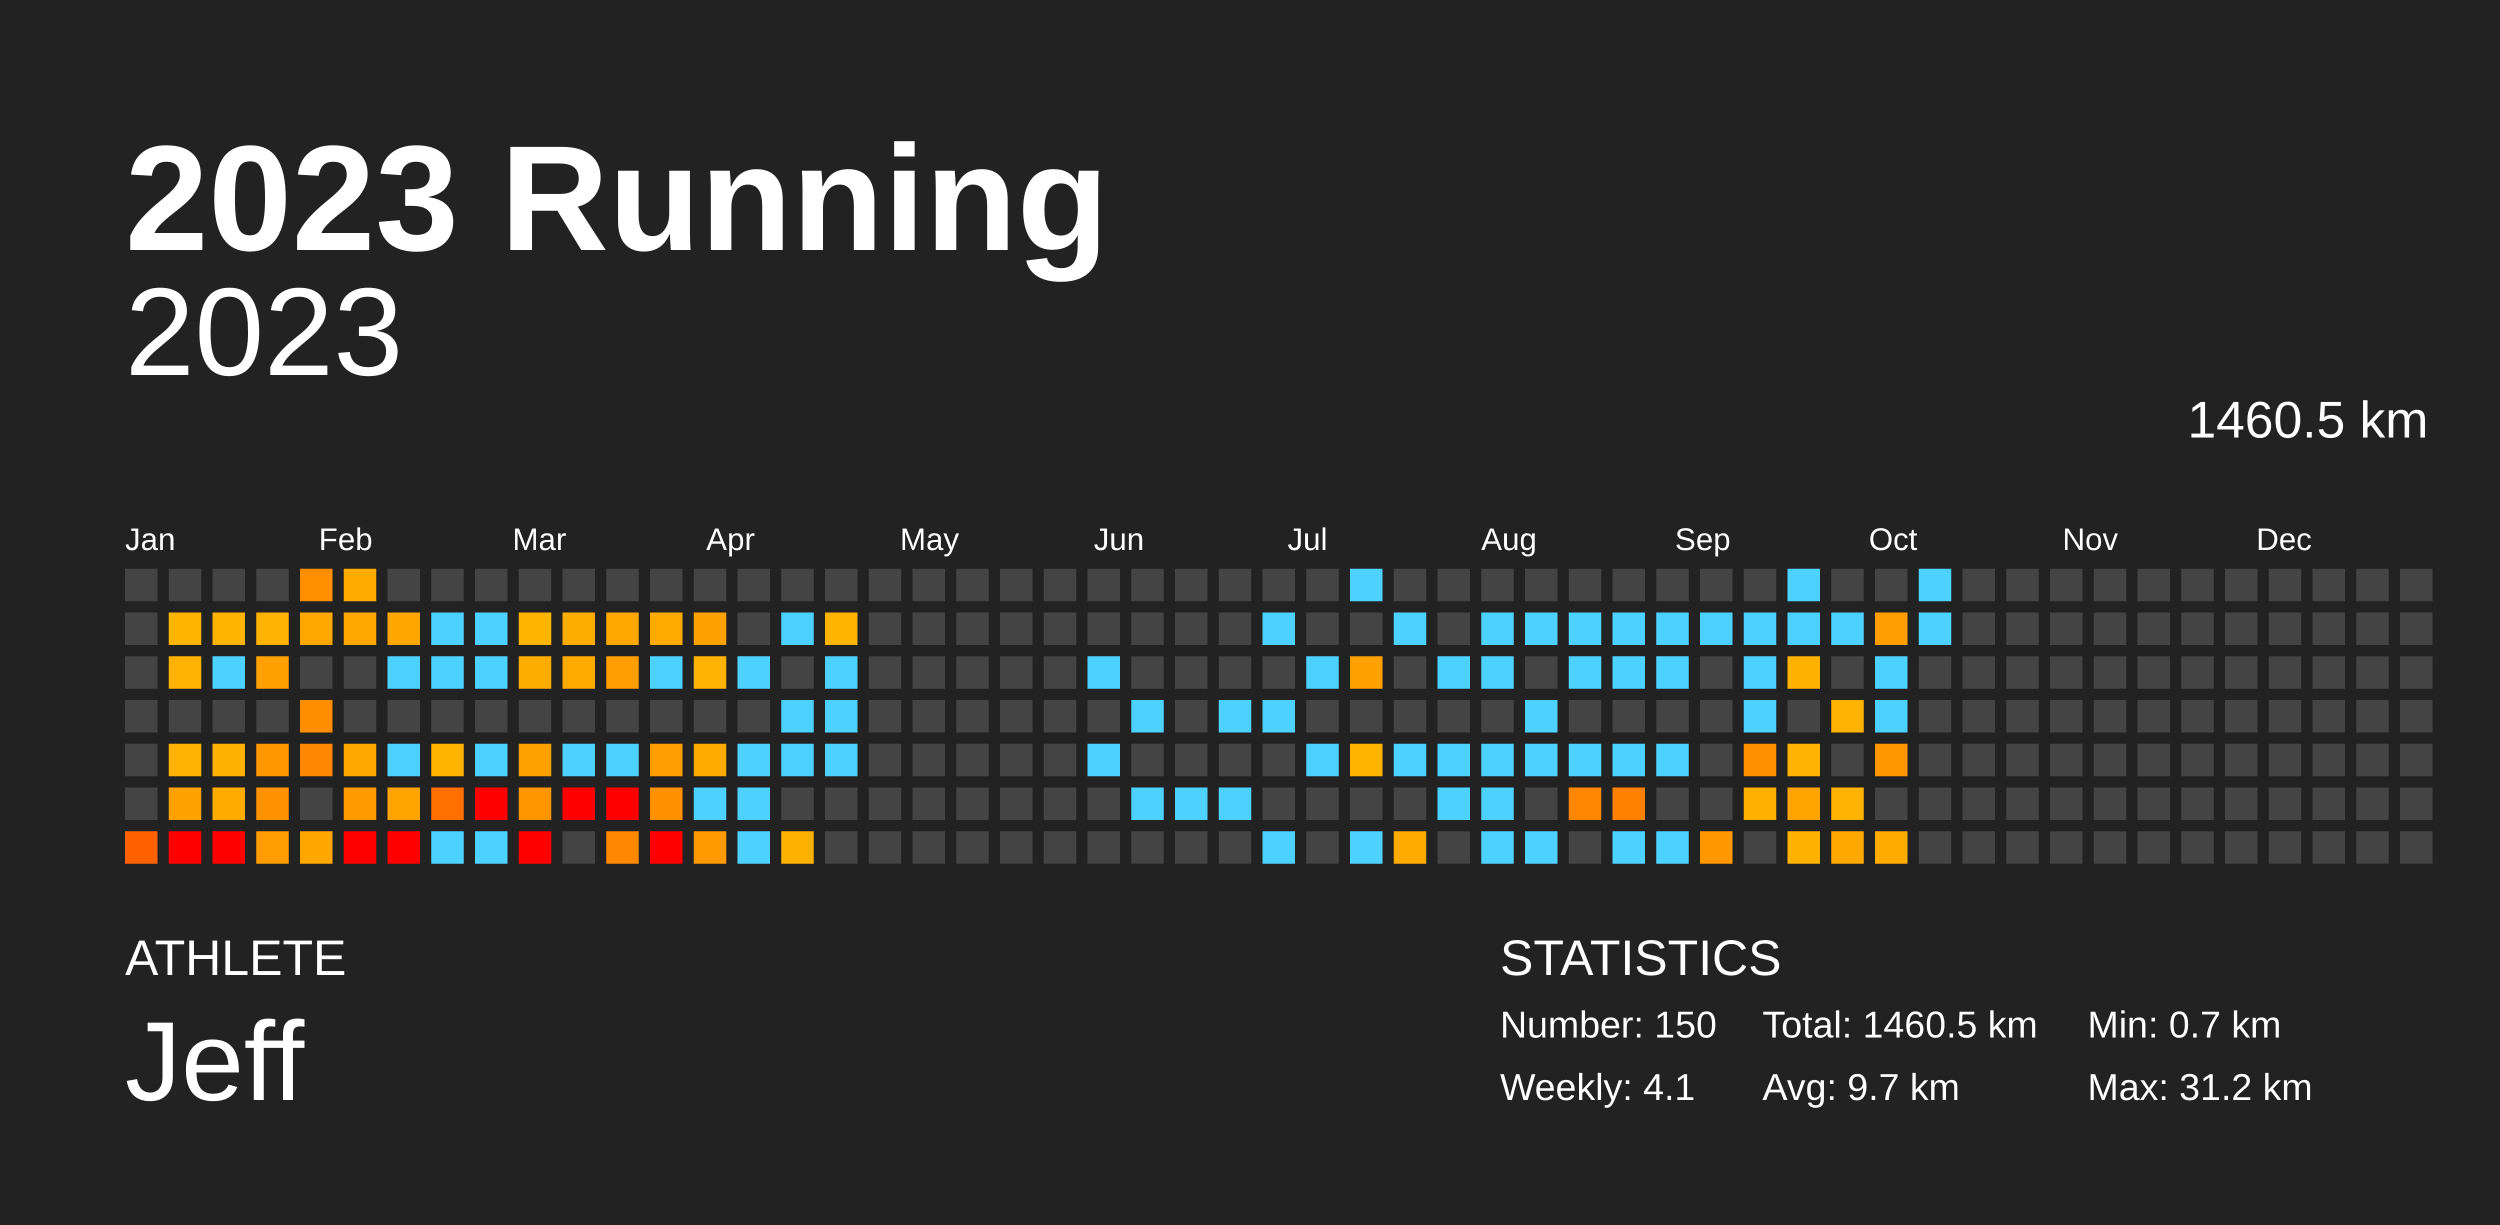
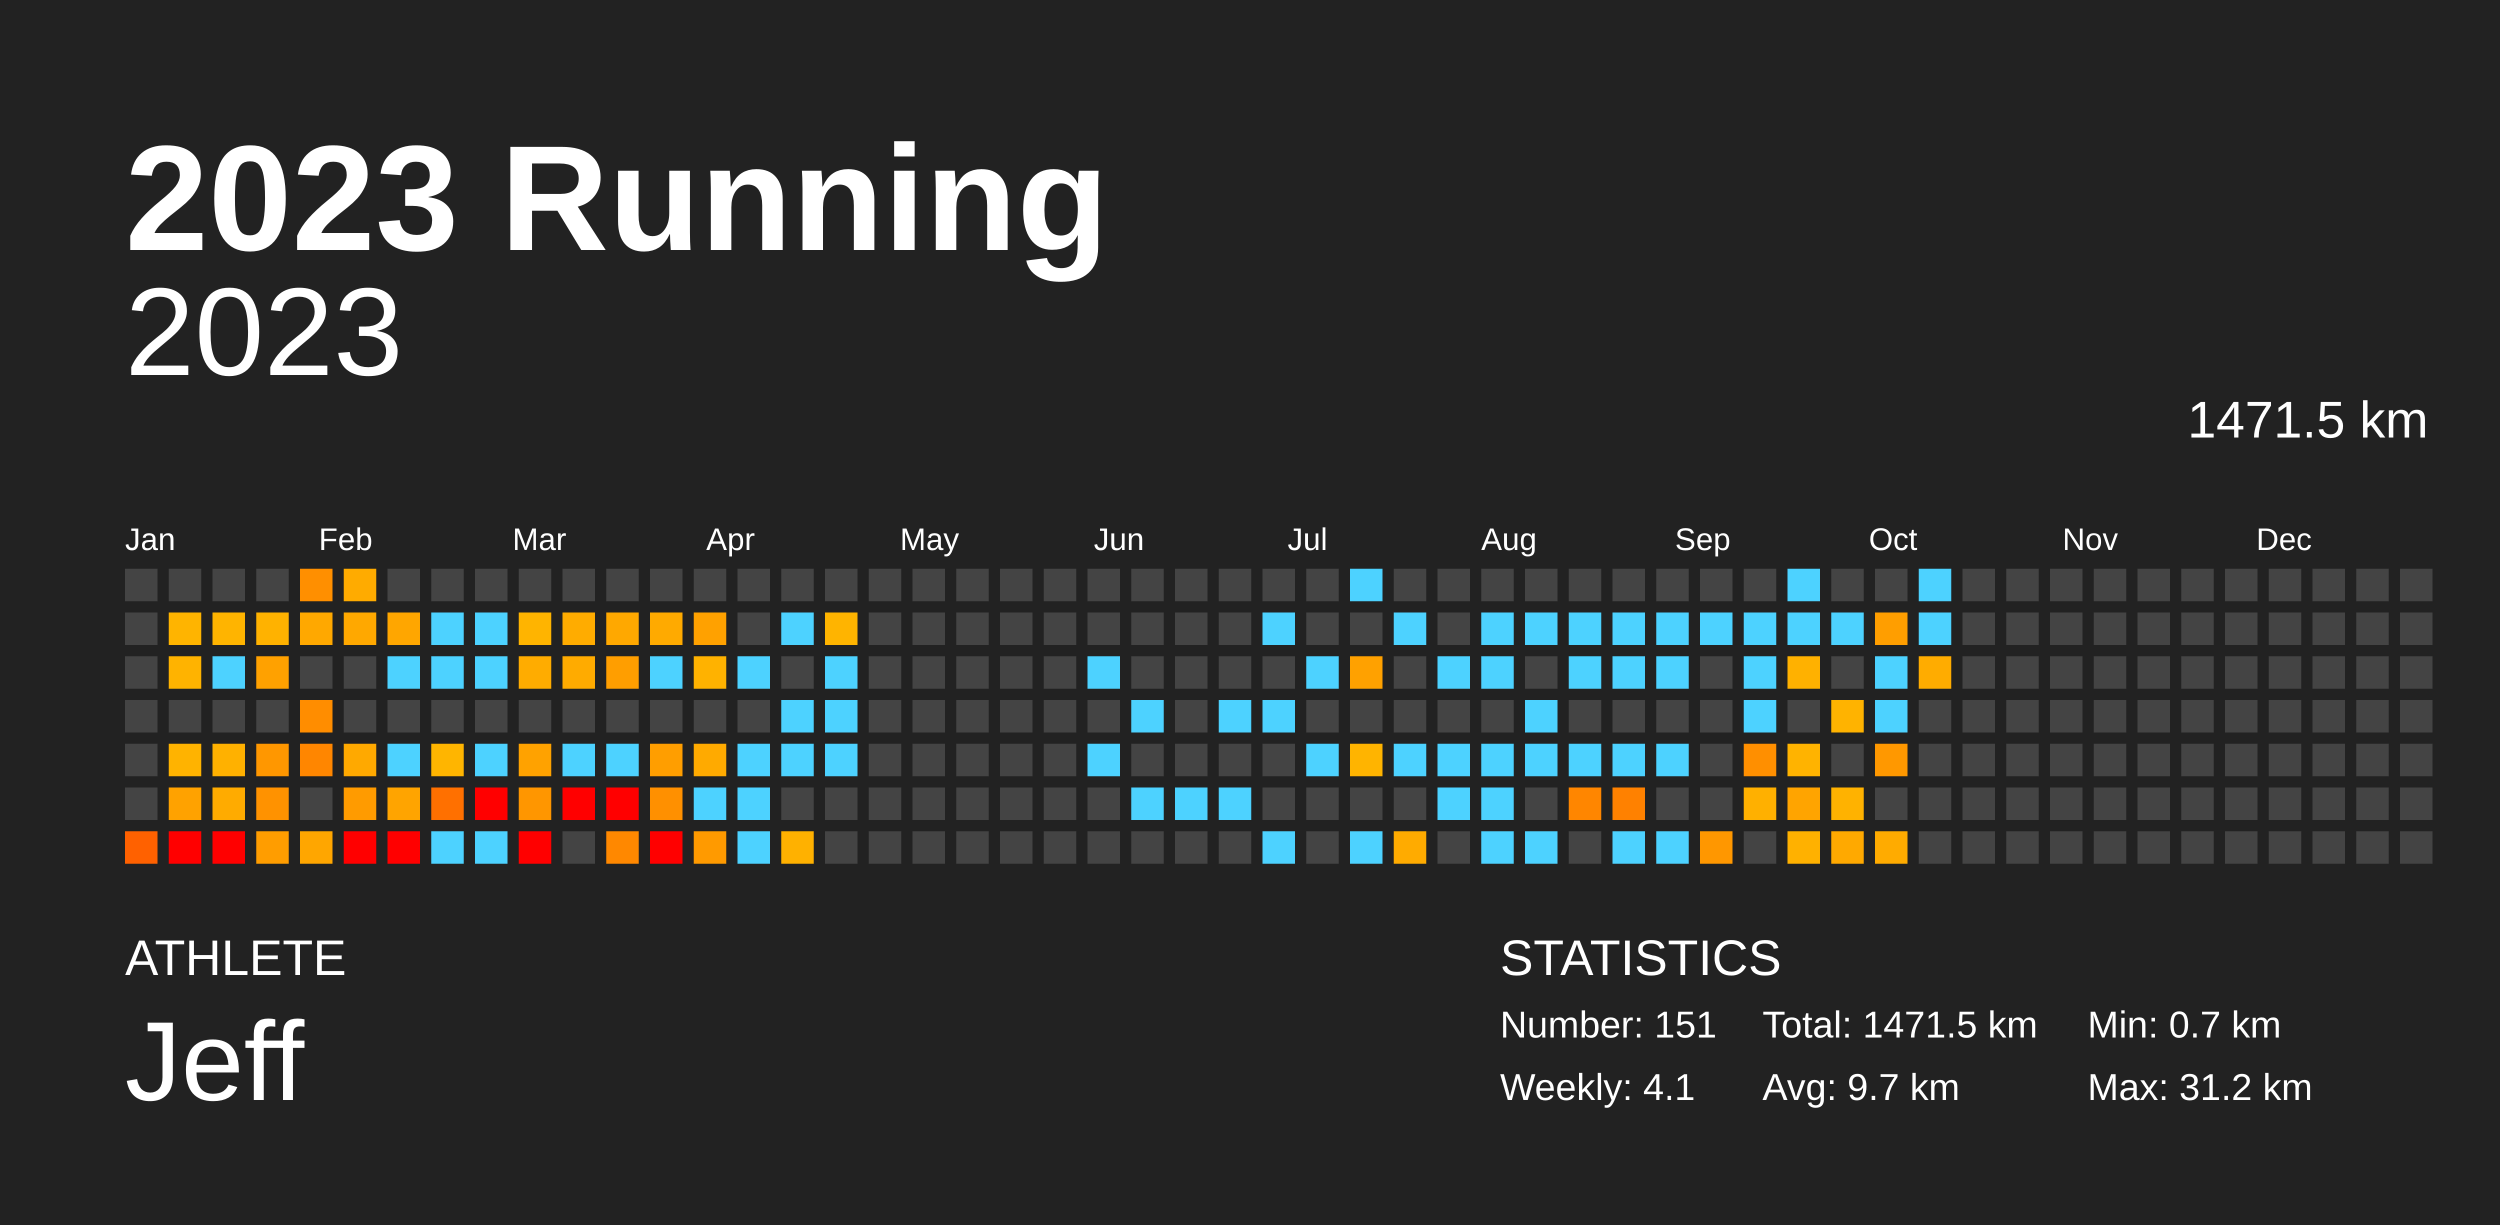
<svg xmlns="http://www.w3.org/2000/svg" baseProfile="full" height="98mm" version="1.1" viewBox="0,0,200,98" width="200mm">
  <defs />
  <rect fill="#222222" height="98" width="200" x="0" y="0" />
  <text fill="#FFFFFF" style="font-size:12px; font-family:Arial; font-weight:bold;" x="10" y="20">2023 Running</text>
  <text fill="#FFFFFF" style="font-size:4px; font-family:Arial" x="10" y="78">ATHLETE</text>
  <text fill="#FFFFFF" style="font-size:9px; font-family:Arial" x="10" y="88">Jeff</text>
  <text fill="#FFFFFF" style="font-size:4px; font-family:Arial" x="120" y="78">STATISTICS</text>
-   <text fill="#FFFFFF" style="font-size:3px; font-family:Arial" x="120" y="83">Number: 150</text>
+   <text fill="#FFFFFF" style="font-size:3px; font-family:Arial" x="120" y="83">Number: 151</text>
  <text fill="#FFFFFF" style="font-size:3px; font-family:Arial" x="120" y="88">Weekly: 4.1</text>
-   <text fill="#FFFFFF" style="font-size:3px; font-family:Arial" x="141" y="83">Total: 1460.5 km</text>
+   <text fill="#FFFFFF" style="font-size:3px; font-family:Arial" x="141" y="83">Total: 1471.5 km</text>
  <text fill="#FFFFFF" style="font-size:3px; font-family:Arial" x="141" y="88">Avg: 9.7 km</text>
  <text fill="#FFFFFF" style="font-size:3px; font-family:Arial" x="167" y="83">Min: 0.7 km</text>
  <text fill="#FFFFFF" style="font-size:3px; font-family:Arial" x="167" y="88">Max: 31.2 km</text>
  <text alignment-baseline="hanging" fill="#FFFFFF" style="font-size:10.0px; font-family:Arial;" x="10" y="30">2023</text>
-   <text alignment-baseline="hanging" fill="#FFFFFF" style="font-size:4.125px; font-family:Arial;" x="175" y="35">1460.5 km</text>
+   <text alignment-baseline="hanging" fill="#FFFFFF" style="font-size:4.125px; font-family:Arial;" x="175" y="35">1471.5 km</text>
  <text fill="#FFFFFF" style="font-size:2.5px; font-family:Arial" x="10.0" y="44">Jan</text>
  <text fill="#FFFFFF" style="font-size:2.5px; font-family:Arial" x="25.5" y="44">Feb</text>
  <text fill="#FFFFFF" style="font-size:2.5px; font-family:Arial" x="41.0" y="44">Mar</text>
  <text fill="#FFFFFF" style="font-size:2.5px; font-family:Arial" x="56.5" y="44">Apr</text>
  <text fill="#FFFFFF" style="font-size:2.5px; font-family:Arial" x="72.0" y="44">May</text>
  <text fill="#FFFFFF" style="font-size:2.5px; font-family:Arial" x="87.5" y="44">Jun</text>
  <text fill="#FFFFFF" style="font-size:2.5px; font-family:Arial" x="103.0" y="44">Jul</text>
  <text fill="#FFFFFF" style="font-size:2.5px; font-family:Arial" x="118.5" y="44">Aug</text>
  <text fill="#FFFFFF" style="font-size:2.5px; font-family:Arial" x="134.0" y="44">Sep</text>
  <text fill="#FFFFFF" style="font-size:2.5px; font-family:Arial" x="149.5" y="44">Oct</text>
  <text fill="#FFFFFF" style="font-size:2.5px; font-family:Arial" x="165.0" y="44">Nov</text>
  <text fill="#FFFFFF" style="font-size:2.5px; font-family:Arial" x="180.5" y="44">Dec</text>
  <rect fill="#444444" height="2.6" width="2.6" x="10.0" y="45.5" />
  <rect fill="#444444" height="2.6" width="2.6" x="10.0" y="49.0" />
  <rect fill="#444444" height="2.6" width="2.6" x="10.0" y="52.5" />
  <rect fill="#444444" height="2.6" width="2.6" x="10.0" y="56.0" />
  <rect fill="#444444" height="2.6" width="2.6" x="10.0" y="59.5" />
  <rect fill="#444444" height="2.6" width="2.6" x="10.0" y="63.0" />
  <rect fill="#ff6100" height="2.6" width="2.6" x="10.0" y="66.5" />
  <rect fill="#444444" height="2.6" width="2.6" x="13.5" y="45.5" />
  <rect fill="#ffb400" height="2.6" width="2.6" x="13.5" y="49.0" />
  <rect fill="#ffb300" height="2.6" width="2.6" x="13.5" y="52.5" />
  <rect fill="#444444" height="2.6" width="2.6" x="13.5" y="56.0" />
  <rect fill="#ffb300" height="2.6" width="2.6" x="13.5" y="59.5" />
  <rect fill="#ffa200" height="2.6" width="2.6" x="13.5" y="63.0" />
  <rect fill="red" height="2.6" width="2.6" x="13.5" y="66.5" />
  <rect fill="#444444" height="2.6" width="2.6" x="17.0" y="45.5" />
  <rect fill="#ffb400" height="2.6" width="2.6" x="17.0" y="49.0" />
  <rect fill="#4dd2ff" height="2.6" width="2.6" x="17.0" y="52.5" />
  <rect fill="#444444" height="2.6" width="2.6" x="17.0" y="56.0" />
  <rect fill="#ffb100" height="2.6" width="2.6" x="17.0" y="59.5" />
  <rect fill="#ffab00" height="2.6" width="2.6" x="17.0" y="63.0" />
  <rect fill="red" height="2.6" width="2.6" x="17.0" y="66.5" />
  <rect fill="#444444" height="2.6" width="2.6" x="20.5" y="45.5" />
  <rect fill="#ffb200" height="2.6" width="2.6" x="20.5" y="49.0" />
  <rect fill="#ffa100" height="2.6" width="2.6" x="20.5" y="52.5" />
  <rect fill="#444444" height="2.6" width="2.6" x="20.5" y="56.0" />
  <rect fill="#ff9700" height="2.6" width="2.6" x="20.5" y="59.5" />
  <rect fill="#ff9200" height="2.6" width="2.6" x="20.5" y="63.0" />
  <rect fill="#ff9d00" height="2.6" width="2.6" x="20.5" y="66.5" />
  <rect fill="#ff8f00" height="2.6" width="2.6" x="24.0" y="45.5" />
  <rect fill="#ffa800" height="2.6" width="2.6" x="24.0" y="49.0" />
  <rect fill="#444444" height="2.6" width="2.6" x="24.0" y="52.5" />
  <rect fill="#ff8d00" height="2.6" width="2.6" x="24.0" y="56.0" />
  <rect fill="#ff8600" height="2.6" width="2.6" x="24.0" y="59.5" />
  <rect fill="#444444" height="2.6" width="2.6" x="24.0" y="63.0" />
  <rect fill="#ffa600" height="2.6" width="2.6" x="24.0" y="66.5" />
  <rect fill="#ffab00" height="2.6" width="2.6" x="27.5" y="45.5" />
  <rect fill="#ffa800" height="2.6" width="2.6" x="27.5" y="49.0" />
  <rect fill="#444444" height="2.6" width="2.6" x="27.5" y="52.5" />
  <rect fill="#444444" height="2.6" width="2.6" x="27.5" y="56.0" />
  <rect fill="#ffa900" height="2.6" width="2.6" x="27.5" y="59.5" />
  <rect fill="#ff9b00" height="2.6" width="2.6" x="27.5" y="63.0" />
  <rect fill="red" height="2.6" width="2.6" x="27.5" y="66.5" />
  <rect fill="#444444" height="2.6" width="2.6" x="31.0" y="45.5" />
  <rect fill="#ffa600" height="2.6" width="2.6" x="31.0" y="49.0" />
  <rect fill="#4dd2ff" height="2.6" width="2.6" x="31.0" y="52.5" />
  <rect fill="#444444" height="2.6" width="2.6" x="31.0" y="56.0" />
  <rect fill="#4dd2ff" height="2.6" width="2.6" x="31.0" y="59.5" />
  <rect fill="#ffa400" height="2.6" width="2.6" x="31.0" y="63.0" />
  <rect fill="red" height="2.6" width="2.6" x="31.0" y="66.5" />
  <rect fill="#444444" height="2.6" width="2.6" x="34.5" y="45.5" />
  <rect fill="#4dd2ff" height="2.6" width="2.6" x="34.5" y="49.0" />
  <rect fill="#4dd2ff" height="2.6" width="2.6" x="34.5" y="52.5" />
  <rect fill="#444444" height="2.6" width="2.6" x="34.5" y="56.0" />
  <rect fill="#ffb500" height="2.6" width="2.6" x="34.5" y="59.5" />
  <rect fill="#ff7000" height="2.6" width="2.6" x="34.5" y="63.0" />
  <rect fill="#4dd2ff" height="2.6" width="2.6" x="34.5" y="66.5" />
  <rect fill="#444444" height="2.6" width="2.6" x="38.0" y="45.5" />
  <rect fill="#4dd2ff" height="2.6" width="2.6" x="38.0" y="49.0" />
  <rect fill="#4dd2ff" height="2.6" width="2.6" x="38.0" y="52.5" />
  <rect fill="#444444" height="2.6" width="2.6" x="38.0" y="56.0" />
  <rect fill="#4dd2ff" height="2.6" width="2.6" x="38.0" y="59.5" />
  <rect fill="red" height="2.6" width="2.6" x="38.0" y="63.0" />
  <rect fill="#4dd2ff" height="2.6" width="2.6" x="38.0" y="66.5" />
  <rect fill="#444444" height="2.6" width="2.6" x="41.5" y="45.5" />
  <rect fill="#ffb400" height="2.6" width="2.6" x="41.5" y="49.0" />
  <rect fill="#ffac00" height="2.6" width="2.6" x="41.5" y="52.5" />
  <rect fill="#444444" height="2.6" width="2.6" x="41.5" y="56.0" />
  <rect fill="#ffa200" height="2.6" width="2.6" x="41.5" y="59.5" />
  <rect fill="#ff9600" height="2.6" width="2.6" x="41.5" y="63.0" />
  <rect fill="red" height="2.6" width="2.6" x="41.5" y="66.5" />
  <rect fill="#444444" height="2.6" width="2.6" x="45.0" y="45.5" />
  <rect fill="#ffac00" height="2.6" width="2.6" x="45.0" y="49.0" />
  <rect fill="#ffab00" height="2.6" width="2.6" x="45.0" y="52.5" />
  <rect fill="#444444" height="2.6" width="2.6" x="45.0" y="56.0" />
  <rect fill="#4dd2ff" height="2.6" width="2.6" x="45.0" y="59.5" />
  <rect fill="red" height="2.6" width="2.6" x="45.0" y="63.0" />
  <rect fill="#444444" height="2.6" width="2.6" x="45.0" y="66.5" />
  <rect fill="#444444" height="2.6" width="2.6" x="48.5" y="45.5" />
  <rect fill="#ffa800" height="2.6" width="2.6" x="48.5" y="49.0" />
  <rect fill="#ff9e00" height="2.6" width="2.6" x="48.5" y="52.5" />
  <rect fill="#444444" height="2.6" width="2.6" x="48.5" y="56.0" />
  <rect fill="#4dd2ff" height="2.6" width="2.6" x="48.5" y="59.5" />
  <rect fill="red" height="2.6" width="2.6" x="48.5" y="63.0" />
  <rect fill="#ff8800" height="2.6" width="2.6" x="48.5" y="66.5" />
  <rect fill="#444444" height="2.6" width="2.6" x="52.0" y="45.5" />
  <rect fill="#ffaa00" height="2.6" width="2.6" x="52.0" y="49.0" />
  <rect fill="#4dd2ff" height="2.6" width="2.6" x="52.0" y="52.5" />
  <rect fill="#444444" height="2.6" width="2.6" x="52.0" y="56.0" />
  <rect fill="#ff9e00" height="2.6" width="2.6" x="52.0" y="59.5" />
  <rect fill="#ff9000" height="2.6" width="2.6" x="52.0" y="63.0" />
  <rect fill="red" height="2.6" width="2.6" x="52.0" y="66.5" />
  <rect fill="#444444" height="2.6" width="2.6" x="55.5" y="45.5" />
  <rect fill="#ffa100" height="2.6" width="2.6" x="55.5" y="49.0" />
  <rect fill="#ffb200" height="2.6" width="2.6" x="55.5" y="52.5" />
  <rect fill="#444444" height="2.6" width="2.6" x="55.5" y="56.0" />
  <rect fill="#ffaa00" height="2.6" width="2.6" x="55.5" y="59.5" />
  <rect fill="#4dd2ff" height="2.6" width="2.6" x="55.5" y="63.0" />
  <rect fill="#ff9a00" height="2.6" width="2.6" x="55.5" y="66.5" />
  <rect fill="#444444" height="2.6" width="2.6" x="59.0" y="45.5" />
  <rect fill="#444444" height="2.6" width="2.6" x="59.0" y="49.0" />
  <rect fill="#4dd2ff" height="2.6" width="2.6" x="59.0" y="52.5" />
  <rect fill="#444444" height="2.6" width="2.6" x="59.0" y="56.0" />
  <rect fill="#4dd2ff" height="2.6" width="2.6" x="59.0" y="59.5" />
  <rect fill="#4dd2ff" height="2.6" width="2.6" x="59.0" y="63.0" />
  <rect fill="#4dd2ff" height="2.6" width="2.6" x="59.0" y="66.5" />
  <rect fill="#444444" height="2.6" width="2.6" x="62.5" y="45.5" />
  <rect fill="#4dd2ff" height="2.6" width="2.6" x="62.5" y="49.0" />
  <rect fill="#444444" height="2.6" width="2.6" x="62.5" y="52.5" />
  <rect fill="#4dd2ff" height="2.6" width="2.6" x="62.5" y="56.0" />
  <rect fill="#4dd2ff" height="2.6" width="2.6" x="62.5" y="59.5" />
  <rect fill="#444444" height="2.6" width="2.6" x="62.5" y="63.0" />
  <rect fill="#ffb100" height="2.6" width="2.6" x="62.5" y="66.5" />
  <rect fill="#444444" height="2.6" width="2.6" x="66.0" y="45.5" />
  <rect fill="#ffb400" height="2.6" width="2.6" x="66.0" y="49.0" />
  <rect fill="#4dd2ff" height="2.6" width="2.6" x="66.0" y="52.5" />
  <rect fill="#4dd2ff" height="2.6" width="2.6" x="66.0" y="56.0" />
  <rect fill="#4dd2ff" height="2.6" width="2.6" x="66.0" y="59.5" />
  <rect fill="#444444" height="2.6" width="2.6" x="66.0" y="63.0" />
  <rect fill="#444444" height="2.6" width="2.6" x="66.0" y="66.5" />
  <rect fill="#444444" height="2.6" width="2.6" x="69.5" y="45.5" />
  <rect fill="#444444" height="2.6" width="2.6" x="69.5" y="49.0" />
  <rect fill="#444444" height="2.6" width="2.6" x="69.5" y="52.5" />
  <rect fill="#444444" height="2.6" width="2.6" x="69.5" y="56.0" />
  <rect fill="#444444" height="2.6" width="2.6" x="69.5" y="59.5" />
  <rect fill="#444444" height="2.6" width="2.6" x="69.5" y="63.0" />
  <rect fill="#444444" height="2.6" width="2.6" x="69.5" y="66.5" />
  <rect fill="#444444" height="2.6" width="2.6" x="73.0" y="45.5" />
  <rect fill="#444444" height="2.6" width="2.6" x="73.0" y="49.0" />
  <rect fill="#444444" height="2.6" width="2.6" x="73.0" y="52.5" />
  <rect fill="#444444" height="2.6" width="2.6" x="73.0" y="56.0" />
  <rect fill="#444444" height="2.6" width="2.6" x="73.0" y="59.5" />
  <rect fill="#444444" height="2.6" width="2.6" x="73.0" y="63.0" />
  <rect fill="#444444" height="2.6" width="2.6" x="73.0" y="66.5" />
  <rect fill="#444444" height="2.6" width="2.6" x="76.5" y="45.5" />
  <rect fill="#444444" height="2.6" width="2.6" x="76.5" y="49.0" />
  <rect fill="#444444" height="2.6" width="2.6" x="76.5" y="52.5" />
  <rect fill="#444444" height="2.6" width="2.6" x="76.5" y="56.0" />
  <rect fill="#444444" height="2.6" width="2.6" x="76.5" y="59.5" />
  <rect fill="#444444" height="2.6" width="2.6" x="76.5" y="63.0" />
  <rect fill="#444444" height="2.6" width="2.6" x="76.5" y="66.5" />
  <rect fill="#444444" height="2.6" width="2.6" x="80.0" y="45.5" />
  <rect fill="#444444" height="2.6" width="2.6" x="80.0" y="49.0" />
  <rect fill="#444444" height="2.6" width="2.6" x="80.0" y="52.5" />
  <rect fill="#444444" height="2.6" width="2.6" x="80.0" y="56.0" />
  <rect fill="#444444" height="2.6" width="2.6" x="80.0" y="59.5" />
  <rect fill="#444444" height="2.6" width="2.6" x="80.0" y="63.0" />
  <rect fill="#444444" height="2.6" width="2.6" x="80.0" y="66.5" />
  <rect fill="#444444" height="2.6" width="2.6" x="83.5" y="45.5" />
  <rect fill="#444444" height="2.6" width="2.6" x="83.5" y="49.0" />
  <rect fill="#444444" height="2.6" width="2.6" x="83.5" y="52.5" />
  <rect fill="#444444" height="2.6" width="2.6" x="83.5" y="56.0" />
  <rect fill="#444444" height="2.6" width="2.6" x="83.5" y="59.5" />
  <rect fill="#444444" height="2.6" width="2.6" x="83.5" y="63.0" />
  <rect fill="#444444" height="2.6" width="2.6" x="83.5" y="66.5" />
  <rect fill="#444444" height="2.6" width="2.6" x="87.0" y="45.5" />
  <rect fill="#444444" height="2.6" width="2.6" x="87.0" y="49.0" />
  <rect fill="#4dd2ff" height="2.6" width="2.6" x="87.0" y="52.5" />
  <rect fill="#444444" height="2.6" width="2.6" x="87.0" y="56.0" />
  <rect fill="#4dd2ff" height="2.6" width="2.6" x="87.0" y="59.5" />
  <rect fill="#444444" height="2.6" width="2.6" x="87.0" y="63.0" />
  <rect fill="#444444" height="2.6" width="2.6" x="87.0" y="66.5" />
  <rect fill="#444444" height="2.6" width="2.6" x="90.5" y="45.5" />
  <rect fill="#444444" height="2.6" width="2.6" x="90.5" y="49.0" />
  <rect fill="#444444" height="2.6" width="2.6" x="90.5" y="52.5" />
  <rect fill="#4dd2ff" height="2.6" width="2.6" x="90.5" y="56.0" />
  <rect fill="#444444" height="2.6" width="2.6" x="90.5" y="59.5" />
  <rect fill="#4dd2ff" height="2.6" width="2.6" x="90.5" y="63.0" />
  <rect fill="#444444" height="2.6" width="2.6" x="90.5" y="66.5" />
  <rect fill="#444444" height="2.6" width="2.6" x="94.0" y="45.5" />
  <rect fill="#444444" height="2.6" width="2.6" x="94.0" y="49.0" />
  <rect fill="#444444" height="2.6" width="2.6" x="94.0" y="52.5" />
  <rect fill="#444444" height="2.6" width="2.6" x="94.0" y="56.0" />
  <rect fill="#444444" height="2.6" width="2.6" x="94.0" y="59.5" />
  <rect fill="#4dd2ff" height="2.6" width="2.6" x="94.0" y="63.0" />
  <rect fill="#444444" height="2.6" width="2.6" x="94.0" y="66.5" />
  <rect fill="#444444" height="2.6" width="2.6" x="97.5" y="45.5" />
  <rect fill="#444444" height="2.6" width="2.6" x="97.5" y="49.0" />
  <rect fill="#444444" height="2.6" width="2.6" x="97.5" y="52.5" />
  <rect fill="#4dd2ff" height="2.6" width="2.6" x="97.5" y="56.0" />
  <rect fill="#444444" height="2.6" width="2.6" x="97.5" y="59.5" />
  <rect fill="#4dd2ff" height="2.6" width="2.6" x="97.5" y="63.0" />
  <rect fill="#444444" height="2.6" width="2.6" x="97.5" y="66.5" />
  <rect fill="#444444" height="2.6" width="2.6" x="101.0" y="45.5" />
  <rect fill="#4dd2ff" height="2.6" width="2.6" x="101.0" y="49.0" />
  <rect fill="#444444" height="2.6" width="2.6" x="101.0" y="52.5" />
  <rect fill="#4dd2ff" height="2.6" width="2.6" x="101.0" y="56.0" />
  <rect fill="#444444" height="2.6" width="2.6" x="101.0" y="59.5" />
  <rect fill="#444444" height="2.6" width="2.6" x="101.0" y="63.0" />
  <rect fill="#4dd2ff" height="2.6" width="2.6" x="101.0" y="66.5" />
  <rect fill="#444444" height="2.6" width="2.6" x="104.5" y="45.5" />
  <rect fill="#444444" height="2.6" width="2.6" x="104.5" y="49.0" />
  <rect fill="#4dd2ff" height="2.6" width="2.6" x="104.5" y="52.5" />
  <rect fill="#444444" height="2.6" width="2.6" x="104.5" y="56.0" />
  <rect fill="#4dd2ff" height="2.6" width="2.6" x="104.5" y="59.5" />
  <rect fill="#444444" height="2.6" width="2.6" x="104.5" y="63.0" />
  <rect fill="#444444" height="2.6" width="2.6" x="104.5" y="66.5" />
  <rect fill="#4dd2ff" height="2.6" width="2.6" x="108.0" y="45.5" />
  <rect fill="#444444" height="2.6" width="2.6" x="108.0" y="49.0" />
  <rect fill="#ffa100" height="2.6" width="2.6" x="108.0" y="52.5" />
  <rect fill="#444444" height="2.6" width="2.6" x="108.0" y="56.0" />
  <rect fill="#ffb400" height="2.6" width="2.6" x="108.0" y="59.5" />
  <rect fill="#444444" height="2.6" width="2.6" x="108.0" y="63.0" />
  <rect fill="#4dd2ff" height="2.6" width="2.6" x="108.0" y="66.5" />
  <rect fill="#444444" height="2.6" width="2.6" x="111.5" y="45.5" />
  <rect fill="#4dd2ff" height="2.6" width="2.6" x="111.5" y="49.0" />
  <rect fill="#444444" height="2.6" width="2.6" x="111.5" y="52.5" />
  <rect fill="#444444" height="2.6" width="2.6" x="111.5" y="56.0" />
  <rect fill="#4dd2ff" height="2.6" width="2.6" x="111.5" y="59.5" />
  <rect fill="#444444" height="2.6" width="2.6" x="111.5" y="63.0" />
  <rect fill="#ffab00" height="2.6" width="2.6" x="111.5" y="66.5" />
  <rect fill="#444444" height="2.6" width="2.6" x="115.0" y="45.5" />
  <rect fill="#444444" height="2.6" width="2.6" x="115.0" y="49.0" />
  <rect fill="#4dd2ff" height="2.6" width="2.6" x="115.0" y="52.5" />
  <rect fill="#444444" height="2.6" width="2.6" x="115.0" y="56.0" />
  <rect fill="#4dd2ff" height="2.6" width="2.6" x="115.0" y="59.5" />
  <rect fill="#4dd2ff" height="2.6" width="2.6" x="115.0" y="63.0" />
  <rect fill="#444444" height="2.6" width="2.6" x="115.0" y="66.5" />
  <rect fill="#444444" height="2.6" width="2.6" x="118.5" y="45.5" />
  <rect fill="#4dd2ff" height="2.6" width="2.6" x="118.5" y="49.0" />
  <rect fill="#4dd2ff" height="2.6" width="2.6" x="118.5" y="52.5" />
  <rect fill="#444444" height="2.6" width="2.6" x="118.5" y="56.0" />
  <rect fill="#4dd2ff" height="2.6" width="2.6" x="118.5" y="59.5" />
  <rect fill="#4dd2ff" height="2.6" width="2.6" x="118.5" y="63.0" />
  <rect fill="#4dd2ff" height="2.6" width="2.6" x="118.5" y="66.5" />
  <rect fill="#444444" height="2.6" width="2.6" x="122.0" y="45.5" />
  <rect fill="#4dd2ff" height="2.6" width="2.6" x="122.0" y="49.0" />
  <rect fill="#444444" height="2.6" width="2.6" x="122.0" y="52.5" />
  <rect fill="#4dd2ff" height="2.6" width="2.6" x="122.0" y="56.0" />
  <rect fill="#4dd2ff" height="2.6" width="2.6" x="122.0" y="59.5" />
  <rect fill="#444444" height="2.6" width="2.6" x="122.0" y="63.0" />
  <rect fill="#4dd2ff" height="2.6" width="2.6" x="122.0" y="66.5" />
  <rect fill="#444444" height="2.6" width="2.6" x="125.5" y="45.5" />
  <rect fill="#4dd2ff" height="2.6" width="2.6" x="125.5" y="49.0" />
  <rect fill="#4dd2ff" height="2.6" width="2.6" x="125.5" y="52.5" />
  <rect fill="#444444" height="2.6" width="2.6" x="125.5" y="56.0" />
  <rect fill="#4dd2ff" height="2.6" width="2.6" x="125.5" y="59.5" />
  <rect fill="#ff8600" height="2.6" width="2.6" x="125.5" y="63.0" />
  <rect fill="#444444" height="2.6" width="2.6" x="125.5" y="66.5" />
  <rect fill="#444444" height="2.6" width="2.6" x="129.0" y="45.5" />
  <rect fill="#4dd2ff" height="2.6" width="2.6" x="129.0" y="49.0" />
  <rect fill="#4dd2ff" height="2.6" width="2.6" x="129.0" y="52.5" />
  <rect fill="#444444" height="2.6" width="2.6" x="129.0" y="56.0" />
  <rect fill="#4dd2ff" height="2.6" width="2.6" x="129.0" y="59.5" />
  <rect fill="#ff8100" height="2.6" width="2.6" x="129.0" y="63.0" />
  <rect fill="#4dd2ff" height="2.6" width="2.6" x="129.0" y="66.5" />
  <rect fill="#444444" height="2.6" width="2.6" x="132.5" y="45.5" />
  <rect fill="#4dd2ff" height="2.6" width="2.6" x="132.5" y="49.0" />
  <rect fill="#4dd2ff" height="2.6" width="2.6" x="132.5" y="52.5" />
  <rect fill="#444444" height="2.6" width="2.6" x="132.5" y="56.0" />
  <rect fill="#4dd2ff" height="2.6" width="2.6" x="132.5" y="59.5" />
  <rect fill="#444444" height="2.6" width="2.6" x="132.5" y="63.0" />
  <rect fill="#4dd2ff" height="2.6" width="2.6" x="132.5" y="66.5" />
  <rect fill="#444444" height="2.6" width="2.6" x="136.0" y="45.5" />
  <rect fill="#4dd2ff" height="2.6" width="2.6" x="136.0" y="49.0" />
  <rect fill="#444444" height="2.6" width="2.6" x="136.0" y="52.5" />
  <rect fill="#444444" height="2.6" width="2.6" x="136.0" y="56.0" />
  <rect fill="#444444" height="2.6" width="2.6" x="136.0" y="59.5" />
  <rect fill="#444444" height="2.6" width="2.6" x="136.0" y="63.0" />
  <rect fill="#ff9700" height="2.6" width="2.6" x="136.0" y="66.5" />
  <rect fill="#444444" height="2.6" width="2.6" x="139.5" y="45.5" />
  <rect fill="#4dd2ff" height="2.6" width="2.6" x="139.5" y="49.0" />
  <rect fill="#4dd2ff" height="2.6" width="2.6" x="139.5" y="52.5" />
  <rect fill="#4dd2ff" height="2.6" width="2.6" x="139.5" y="56.0" />
  <rect fill="#ff8f00" height="2.6" width="2.6" x="139.5" y="59.5" />
  <rect fill="#ffb000" height="2.6" width="2.6" x="139.5" y="63.0" />
  <rect fill="#444444" height="2.6" width="2.6" x="139.5" y="66.5" />
  <rect fill="#4dd2ff" height="2.6" width="2.6" x="143.0" y="45.5" />
  <rect fill="#4dd2ff" height="2.6" width="2.6" x="143.0" y="49.0" />
  <rect fill="#ffb100" height="2.6" width="2.6" x="143.0" y="52.5" />
  <rect fill="#444444" height="2.6" width="2.6" x="143.0" y="56.0" />
  <rect fill="#ffb300" height="2.6" width="2.6" x="143.0" y="59.5" />
  <rect fill="#ffa400" height="2.6" width="2.6" x="143.0" y="63.0" />
  <rect fill="#ffb100" height="2.6" width="2.6" x="143.0" y="66.5" />
  <rect fill="#444444" height="2.6" width="2.6" x="146.5" y="45.5" />
  <rect fill="#4dd2ff" height="2.6" width="2.6" x="146.5" y="49.0" />
  <rect fill="#444444" height="2.6" width="2.6" x="146.5" y="52.5" />
  <rect fill="#ffb300" height="2.6" width="2.6" x="146.5" y="56.0" />
  <rect fill="#444444" height="2.6" width="2.6" x="146.5" y="59.5" />
  <rect fill="#ffb200" height="2.6" width="2.6" x="146.5" y="63.0" />
  <rect fill="#ffa900" height="2.6" width="2.6" x="146.5" y="66.5" />
  <rect fill="#444444" height="2.6" width="2.6" x="150.0" y="45.5" />
  <rect fill="#ff9e00" height="2.6" width="2.6" x="150.0" y="49.0" />
  <rect fill="#4dd2ff" height="2.6" width="2.6" x="150.0" y="52.5" />
  <rect fill="#4dd2ff" height="2.6" width="2.6" x="150.0" y="56.0" />
  <rect fill="#ff9800" height="2.6" width="2.6" x="150.0" y="59.5" />
  <rect fill="#444444" height="2.6" width="2.6" x="150.0" y="63.0" />
  <rect fill="#ffab00" height="2.6" width="2.6" x="150.0" y="66.5" />
  <rect fill="#4dd2ff" height="2.6" width="2.6" x="153.5" y="45.5" />
  <rect fill="#4dd2ff" height="2.6" width="2.6" x="153.5" y="49.0" />
-   <rect fill="#444444" height="2.6" width="2.6" x="153.5" y="52.5" />
+   <rect fill="#ffac00" height="2.6" width="2.6" x="153.5" y="52.5" />
  <rect fill="#444444" height="2.6" width="2.6" x="153.5" y="56.0" />
  <rect fill="#444444" height="2.6" width="2.6" x="153.5" y="59.5" />
  <rect fill="#444444" height="2.6" width="2.6" x="153.5" y="63.0" />
  <rect fill="#444444" height="2.6" width="2.6" x="153.5" y="66.5" />
  <rect fill="#444444" height="2.6" width="2.6" x="157.0" y="45.5" />
  <rect fill="#444444" height="2.6" width="2.6" x="157.0" y="49.0" />
  <rect fill="#444444" height="2.6" width="2.6" x="157.0" y="52.5" />
  <rect fill="#444444" height="2.6" width="2.6" x="157.0" y="56.0" />
  <rect fill="#444444" height="2.6" width="2.6" x="157.0" y="59.5" />
  <rect fill="#444444" height="2.6" width="2.6" x="157.0" y="63.0" />
  <rect fill="#444444" height="2.6" width="2.6" x="157.0" y="66.5" />
  <rect fill="#444444" height="2.6" width="2.6" x="160.5" y="45.5" />
  <rect fill="#444444" height="2.6" width="2.6" x="160.5" y="49.0" />
  <rect fill="#444444" height="2.6" width="2.6" x="160.5" y="52.5" />
  <rect fill="#444444" height="2.6" width="2.6" x="160.5" y="56.0" />
  <rect fill="#444444" height="2.6" width="2.6" x="160.5" y="59.5" />
  <rect fill="#444444" height="2.6" width="2.6" x="160.5" y="63.0" />
  <rect fill="#444444" height="2.6" width="2.6" x="160.5" y="66.5" />
  <rect fill="#444444" height="2.6" width="2.6" x="164.0" y="45.5" />
  <rect fill="#444444" height="2.6" width="2.6" x="164.0" y="49.0" />
  <rect fill="#444444" height="2.6" width="2.6" x="164.0" y="52.5" />
  <rect fill="#444444" height="2.6" width="2.6" x="164.0" y="56.0" />
  <rect fill="#444444" height="2.6" width="2.6" x="164.0" y="59.5" />
  <rect fill="#444444" height="2.6" width="2.6" x="164.0" y="63.0" />
  <rect fill="#444444" height="2.6" width="2.6" x="164.0" y="66.5" />
  <rect fill="#444444" height="2.6" width="2.6" x="167.5" y="45.5" />
  <rect fill="#444444" height="2.6" width="2.6" x="167.5" y="49.0" />
  <rect fill="#444444" height="2.6" width="2.6" x="167.5" y="52.5" />
  <rect fill="#444444" height="2.6" width="2.6" x="167.5" y="56.0" />
  <rect fill="#444444" height="2.6" width="2.6" x="167.5" y="59.5" />
  <rect fill="#444444" height="2.6" width="2.6" x="167.5" y="63.0" />
  <rect fill="#444444" height="2.6" width="2.6" x="167.5" y="66.5" />
  <rect fill="#444444" height="2.6" width="2.6" x="171.0" y="45.5" />
  <rect fill="#444444" height="2.6" width="2.6" x="171.0" y="49.0" />
  <rect fill="#444444" height="2.6" width="2.6" x="171.0" y="52.5" />
  <rect fill="#444444" height="2.6" width="2.6" x="171.0" y="56.0" />
  <rect fill="#444444" height="2.6" width="2.6" x="171.0" y="59.5" />
  <rect fill="#444444" height="2.6" width="2.6" x="171.0" y="63.0" />
  <rect fill="#444444" height="2.6" width="2.6" x="171.0" y="66.5" />
  <rect fill="#444444" height="2.6" width="2.6" x="174.5" y="45.5" />
  <rect fill="#444444" height="2.6" width="2.6" x="174.5" y="49.0" />
  <rect fill="#444444" height="2.6" width="2.6" x="174.5" y="52.5" />
  <rect fill="#444444" height="2.6" width="2.6" x="174.5" y="56.0" />
  <rect fill="#444444" height="2.6" width="2.6" x="174.5" y="59.5" />
  <rect fill="#444444" height="2.6" width="2.6" x="174.5" y="63.0" />
  <rect fill="#444444" height="2.6" width="2.6" x="174.5" y="66.5" />
  <rect fill="#444444" height="2.6" width="2.6" x="178.0" y="45.5" />
  <rect fill="#444444" height="2.6" width="2.6" x="178.0" y="49.0" />
  <rect fill="#444444" height="2.6" width="2.6" x="178.0" y="52.5" />
  <rect fill="#444444" height="2.6" width="2.6" x="178.0" y="56.0" />
  <rect fill="#444444" height="2.6" width="2.6" x="178.0" y="59.5" />
  <rect fill="#444444" height="2.6" width="2.6" x="178.0" y="63.0" />
  <rect fill="#444444" height="2.6" width="2.6" x="178.0" y="66.5" />
  <rect fill="#444444" height="2.6" width="2.6" x="181.5" y="45.5" />
  <rect fill="#444444" height="2.6" width="2.6" x="181.5" y="49.0" />
  <rect fill="#444444" height="2.6" width="2.6" x="181.5" y="52.5" />
  <rect fill="#444444" height="2.6" width="2.6" x="181.5" y="56.0" />
  <rect fill="#444444" height="2.6" width="2.6" x="181.5" y="59.5" />
  <rect fill="#444444" height="2.6" width="2.6" x="181.5" y="63.0" />
  <rect fill="#444444" height="2.6" width="2.6" x="181.5" y="66.5" />
  <rect fill="#444444" height="2.6" width="2.6" x="185.0" y="45.5" />
  <rect fill="#444444" height="2.6" width="2.6" x="185.0" y="49.0" />
  <rect fill="#444444" height="2.6" width="2.6" x="185.0" y="52.5" />
  <rect fill="#444444" height="2.6" width="2.6" x="185.0" y="56.0" />
  <rect fill="#444444" height="2.6" width="2.6" x="185.0" y="59.5" />
  <rect fill="#444444" height="2.6" width="2.6" x="185.0" y="63.0" />
  <rect fill="#444444" height="2.6" width="2.6" x="185.0" y="66.5" />
  <rect fill="#444444" height="2.6" width="2.6" x="188.5" y="45.5" />
  <rect fill="#444444" height="2.6" width="2.6" x="188.5" y="49.0" />
  <rect fill="#444444" height="2.6" width="2.6" x="188.5" y="52.5" />
  <rect fill="#444444" height="2.6" width="2.6" x="188.5" y="56.0" />
  <rect fill="#444444" height="2.6" width="2.6" x="188.5" y="59.5" />
  <rect fill="#444444" height="2.6" width="2.6" x="188.5" y="63.0" />
  <rect fill="#444444" height="2.6" width="2.6" x="188.5" y="66.5" />
  <rect fill="#444444" height="2.6" width="2.6" x="192.0" y="45.5" />
  <rect fill="#444444" height="2.6" width="2.6" x="192.0" y="49.0" />
  <rect fill="#444444" height="2.6" width="2.6" x="192.0" y="52.5" />
  <rect fill="#444444" height="2.6" width="2.6" x="192.0" y="56.0" />
  <rect fill="#444444" height="2.6" width="2.6" x="192.0" y="59.5" />
  <rect fill="#444444" height="2.6" width="2.6" x="192.0" y="63.0" />
  <rect fill="#444444" height="2.6" width="2.6" x="192.0" y="66.5" />
</svg>
